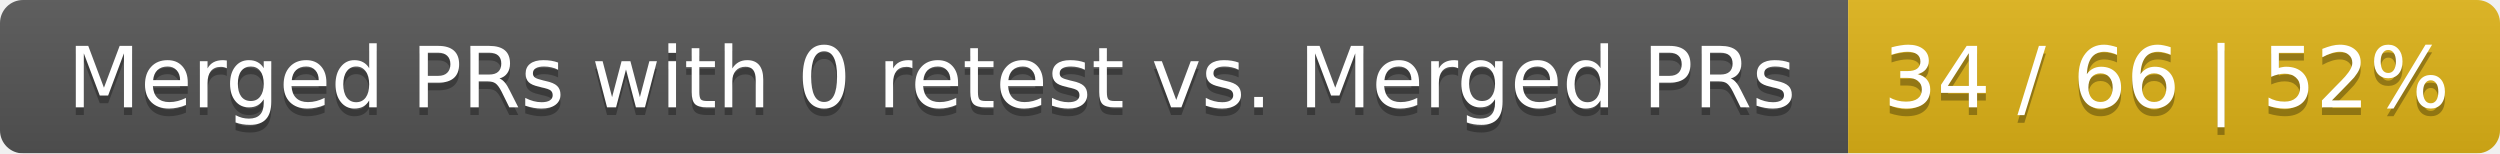
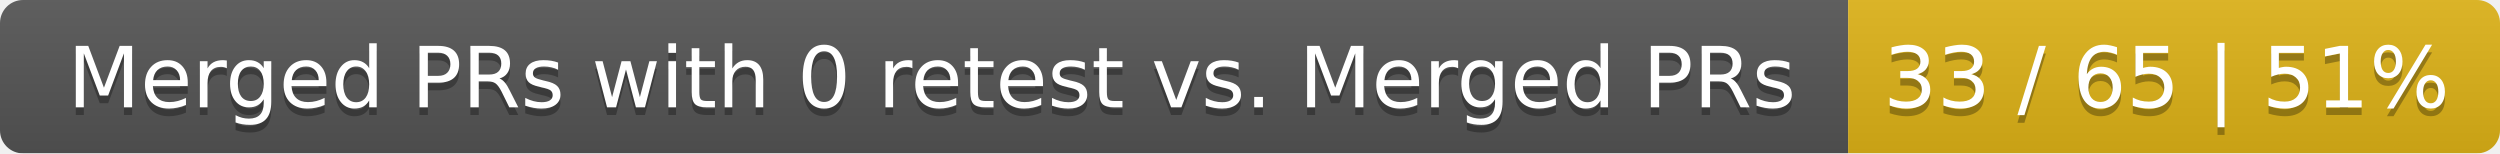
<svg xmlns="http://www.w3.org/2000/svg" width="326" height="20">
  <linearGradient id="smooth" x2="0" y2="100%">
    <stop offset="0" stop-color="#bbb" stop-opacity=".1" />
    <stop offset="1" stop-opacity=".1" />
  </linearGradient>
  <mask id="round">
    <rect width="326" height="20" rx="3" fill="#fff" />
  </mask>
  <g mask="url(#round)">
    <rect width="241" height="20" fill="#555" />
    <rect x="241" width="85" height="20" fill="#dfb317" />
    <rect width="326" height="20" fill="url(#smooth)" />
  </g>
  <g fill="#fff" text-anchor="middle" font-family="DejaVu Sans,Verdana,Geneva,sans-serif" font-size="11">
    <text x="121.5" y="15" fill="#010101" fill-opacity=".3">Merged PRs with 0 retest vs. Merged PRs</text>
    <text x="121.5" y="14">Merged PRs with 0 retest vs. Merged PRs</text>
-     <text x="282.5" y="15" fill="#010101" fill-opacity=".3">34 / 66 | 52%</text>
-     <text x="282.5" y="14">34 / 66 | 52%</text>
+     <text x="282.5" y="15" fill="#010101" fill-opacity=".3">33 / 65 | 51%</text>
+     <text x="282.5" y="14">33 / 65 | 51%</text>
  </g>
</svg>
